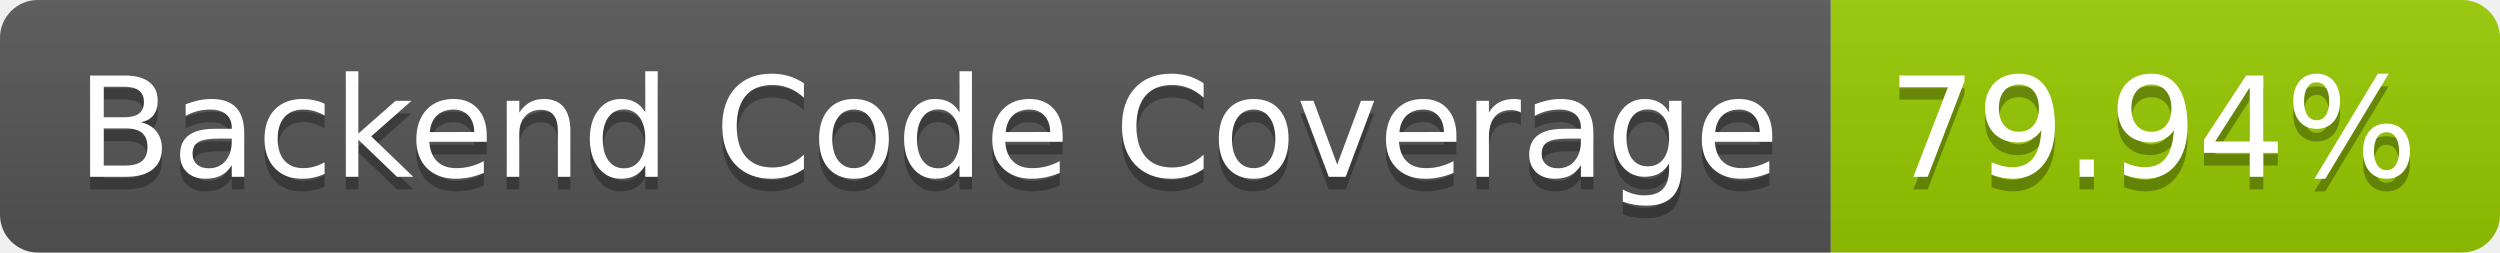
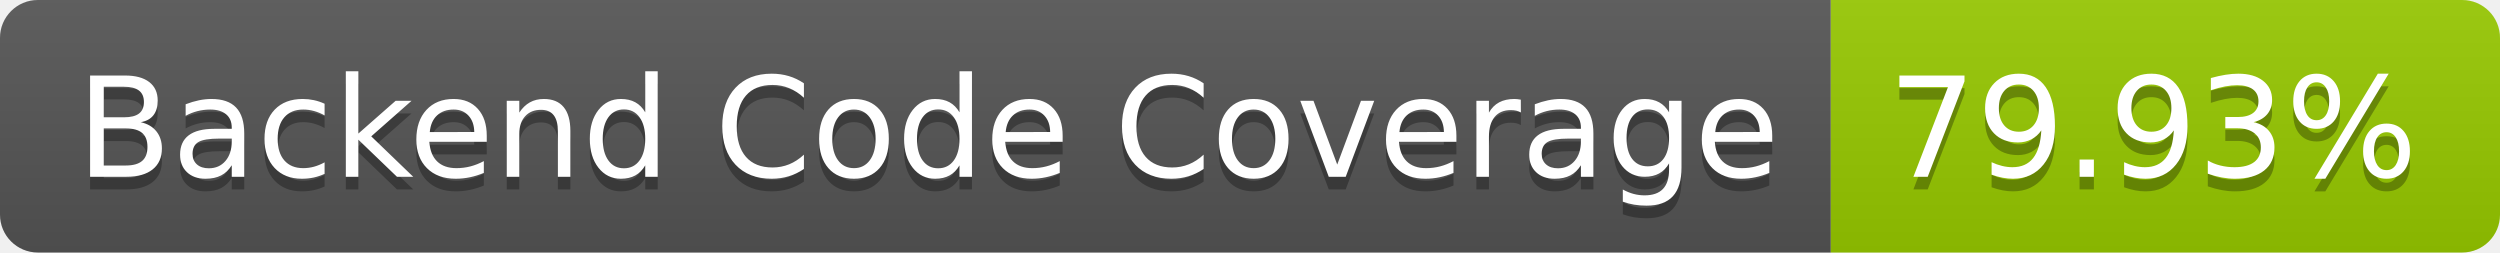
- <svg xmlns="http://www.w3.org/2000/svg" width="198" height="20" role="img" aria-label="Backend Code Coverage: 79.94%">
+ <svg xmlns="http://www.w3.org/2000/svg" width="198" height="20" role="img" aria-label="Backend Code Coverage: 79.93%">
  <linearGradient id="s" x2="0" y2="100%">
    <stop offset="0" stop-color="#bbb" stop-opacity=".1" />
    <stop offset="1" stop-opacity=".1" />
  </linearGradient>
  <clipPath id="r">
    <rect width="198" height="20" rx="3" fill="#fff" />
  </clipPath>
  <g clip-path="url(#r)">
    <rect width="145" height="20" fill="#555" />
    <rect x="145" width="53" height="20" fill="#97ca00" />
    <rect width="198" height="20" fill="url(#s)" />
  </g>
  <g fill="#fff" text-anchor="middle" font-family="Verdana,Geneva,DejaVu Sans,sans-serif" text-rendering="geometricPrecision" font-size="110">
    <text aria-hidden="true" x="735" y="150" fill="#010101" fill-opacity=".3" transform="scale(.1)" textLength="1350">Backend Code Coverage</text>
    <text x="735" y="140" transform="scale(.1)" fill="#fff" textLength="1350">Backend Code Coverage</text>
-     <text aria-hidden="true" x="1705" y="150" fill="#010101" fill-opacity=".3" transform="scale(.1)" textLength="430">79.94%</text>
-     <text x="1705" y="140" transform="scale(.1)" fill="#fff" textLength="430">79.94%</text>
+     <text aria-hidden="true" x="1705" y="150" fill="#010101" fill-opacity=".3" transform="scale(.1)" textLength="430">79.93%</text>
+     <text x="1705" y="140" transform="scale(.1)" fill="#fff" textLength="430">79.93%</text>
  </g>
</svg>
